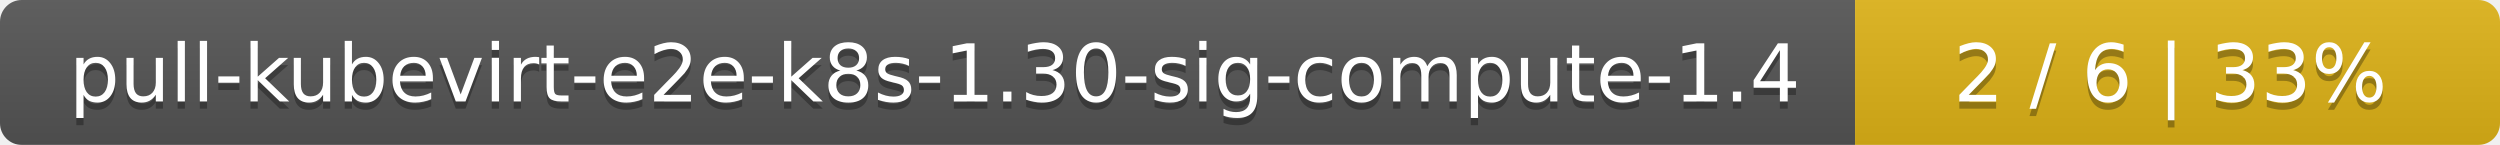
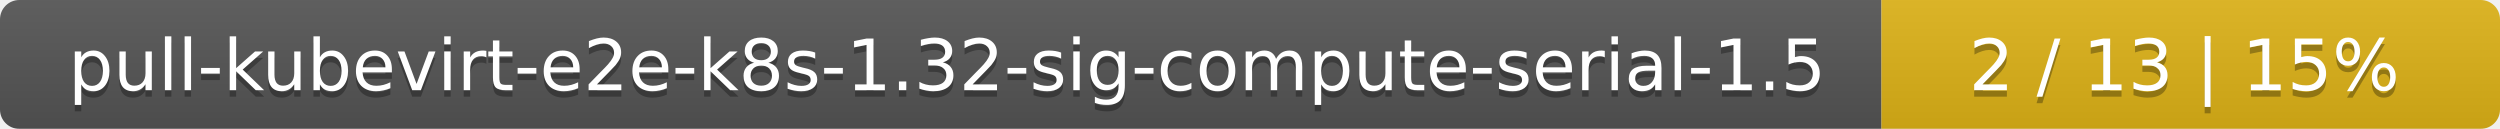
- <svg xmlns="http://www.w3.org/2000/svg" width="345" height="20">
+ <svg xmlns="http://www.w3.org/2000/svg" width="388" height="20">
  <linearGradient id="smooth" x2="0" y2="100%">
    <stop offset="0" stop-color="#bbb" stop-opacity=".1" />
    <stop offset="1" stop-opacity=".1" />
  </linearGradient>
  <mask id="round">
-     <rect width="345" height="20" rx="3" fill="#fff" />
+     <rect width="388" height="20" rx="3" fill="#fff" />
  </mask>
  <g mask="url(#round)">
-     <rect width="256" height="20" fill="#555" />
-     <rect x="256" width="89" height="20" fill="#dfb317" />
-     <rect width="345" height="20" fill="url(#smooth)" />
+     <rect width="292" height="20" fill="#555" />
+     <rect x="292" width="96" height="20" fill="#dfb317" />
+     <rect width="388" height="20" fill="url(#smooth)" />
  </g>
  <g fill="#fff" text-anchor="middle" font-family="DejaVu Sans,Verdana,Geneva,sans-serif" font-size="11">
-     <text x="129" y="15" fill="#010101" fill-opacity=".3">pull-kubevirt-e2e-k8s-1.30-sig-compute-1.4</text>
-     <text x="129" y="14">pull-kubevirt-e2e-k8s-1.30-sig-compute-1.4</text>
-     <text x="299.5" y="15" fill="#010101" fill-opacity=".3">2 / 6    |    33%</text>
-     <text x="299.5" y="14">2 / 6    |    33%</text>
+     <text x="147" y="15" fill="#010101" fill-opacity=".3">pull-kubevirt-e2e-k8s-1.32-sig-compute-serial-1.5</text>
+     <text x="147" y="14">pull-kubevirt-e2e-k8s-1.32-sig-compute-serial-1.5</text>
+     <text x="339" y="15" fill="#010101" fill-opacity=".3">2 / 13    |    15%</text>
+     <text x="339" y="14">2 / 13    |    15%</text>
  </g>
</svg>
